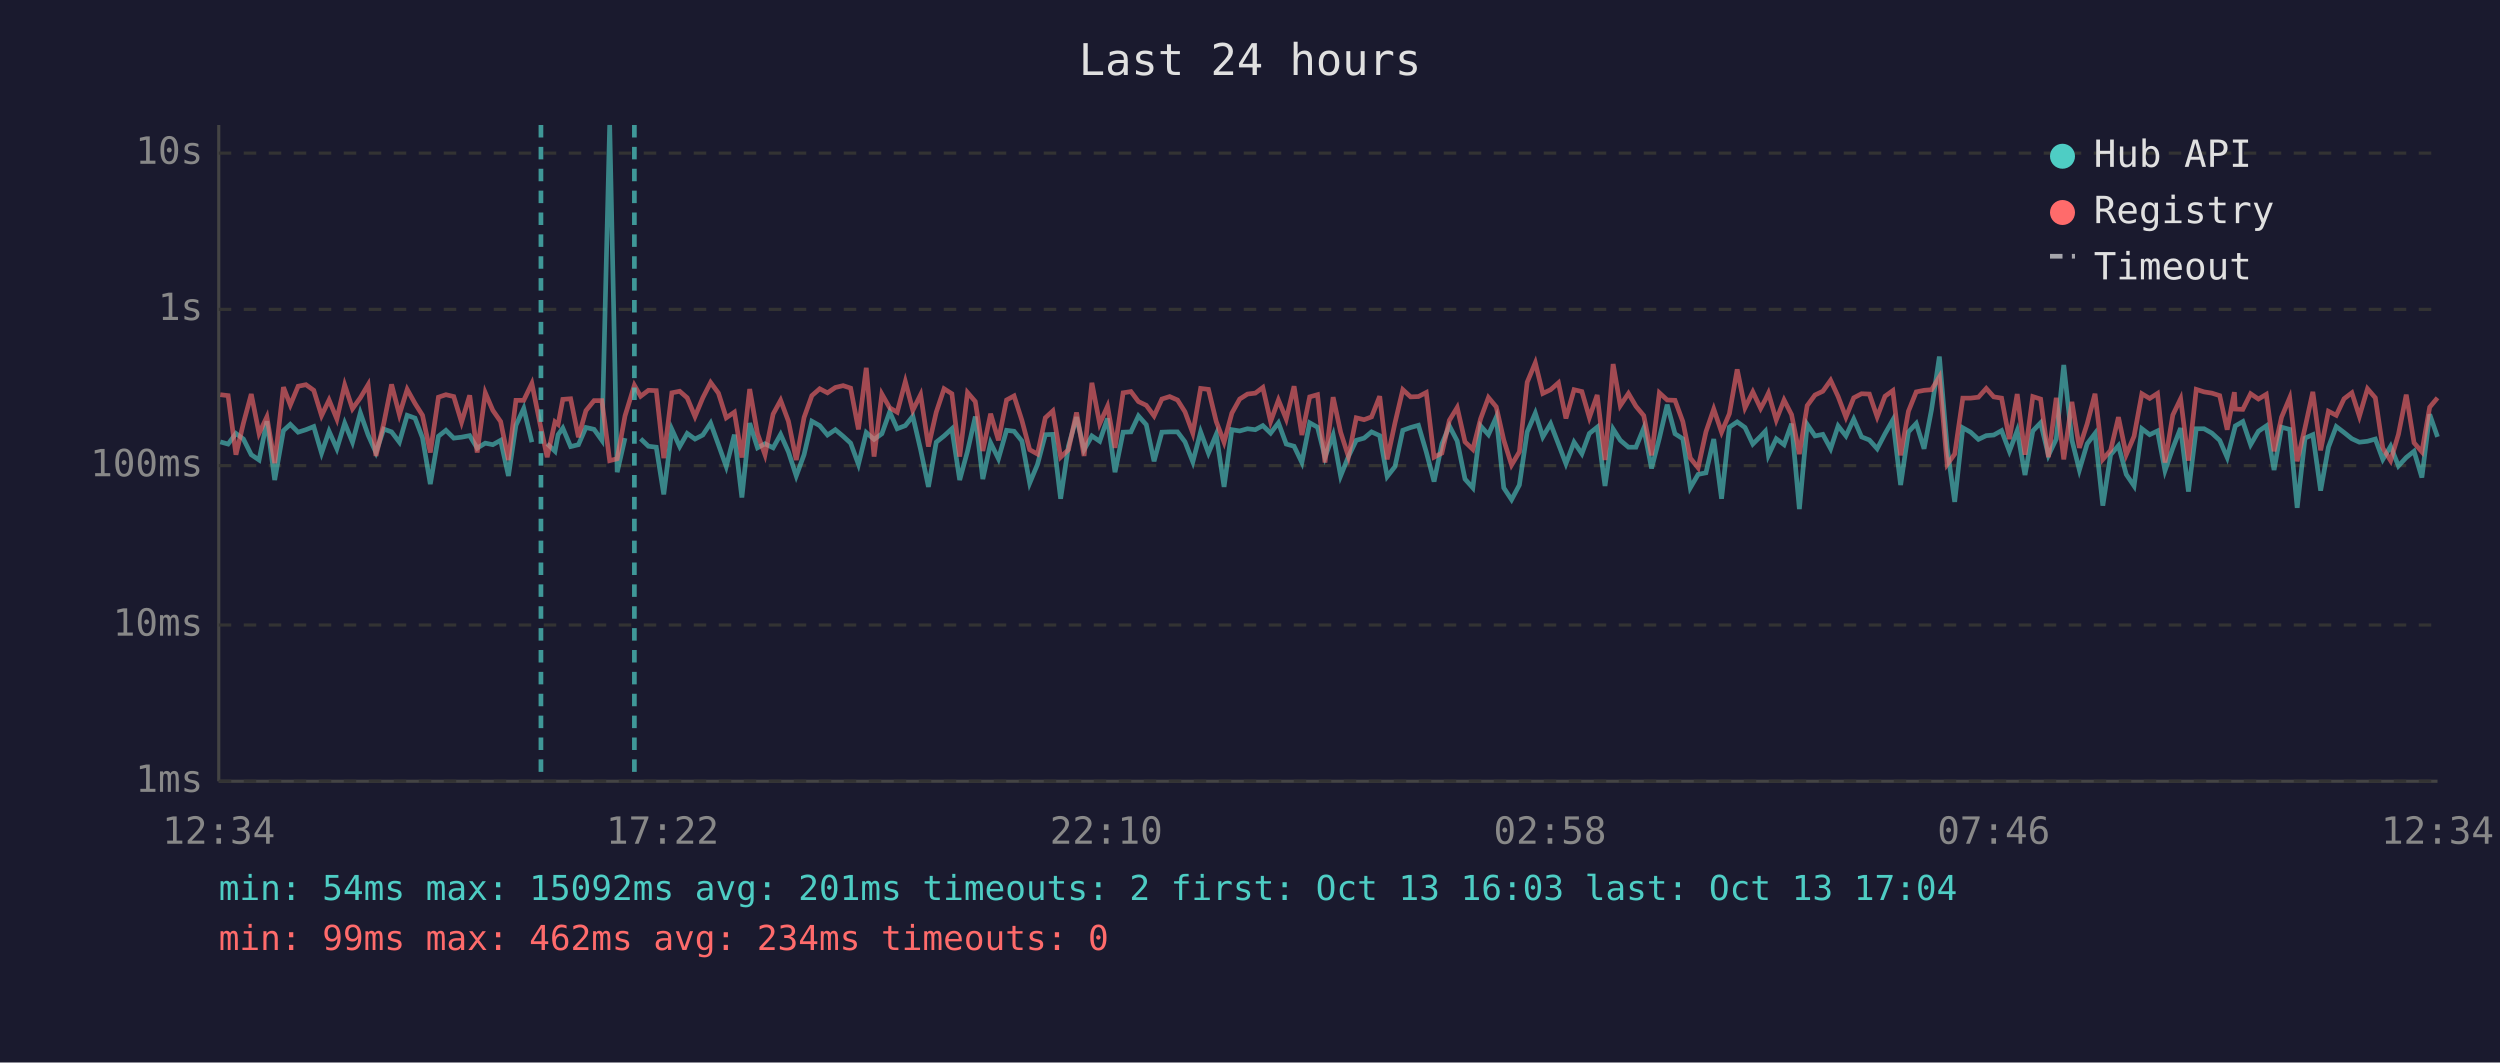
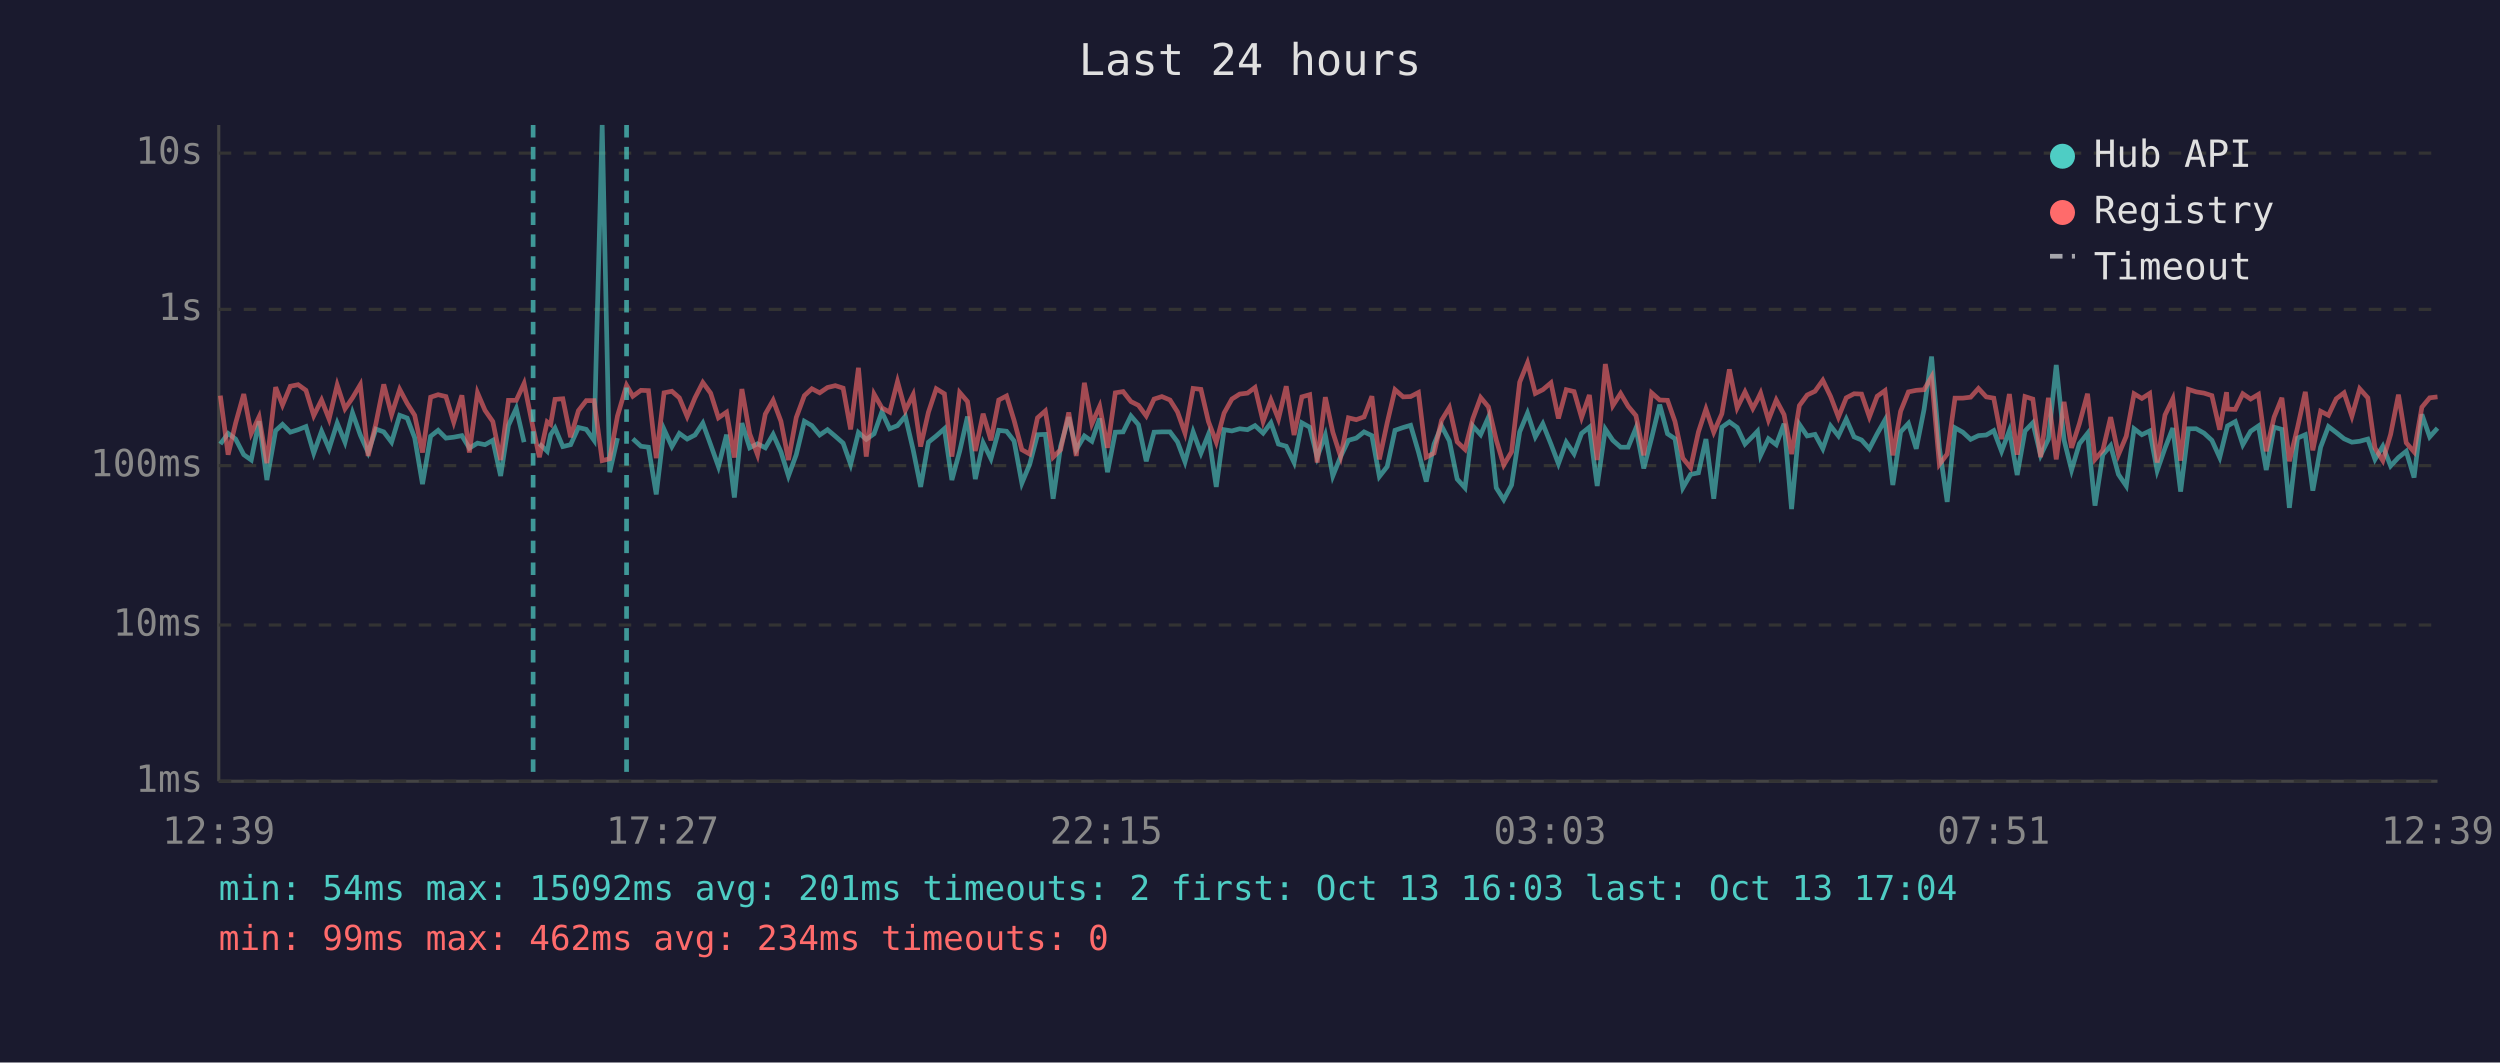
<svg xmlns="http://www.w3.org/2000/svg" viewBox="0 0 800 340" font-family="monospace" font-size="12">
  <rect width="800" height="340" fill="#1a1a2e" />
  <text x="400" y="24" fill="#e0e0e0" font-size="14" text-anchor="middle">Last 24 hours</text>
  <line x1="70" y1="40" x2="70" y2="250" stroke="#444" stroke-width="1" />
  <line x1="70" y1="250" x2="780" y2="250" stroke="#444" stroke-width="1" />
  <line x1="70" y1="250" x2="780" y2="250" stroke="#333" stroke-width="1" stroke-dasharray="4" />
  <text x="65" y="250" fill="#888" text-anchor="end" dominant-baseline="middle">1ms</text>
  <line x1="70" y1="200" x2="780" y2="200" stroke="#333" stroke-width="1" stroke-dasharray="4" />
  <text x="65" y="200" fill="#888" text-anchor="end" dominant-baseline="middle">10ms</text>
  <line x1="70" y1="149" x2="780" y2="149" stroke="#333" stroke-width="1" stroke-dasharray="4" />
  <text x="65" y="149" fill="#888" text-anchor="end" dominant-baseline="middle">100ms</text>
  <line x1="70" y1="99" x2="780" y2="99" stroke="#333" stroke-width="1" stroke-dasharray="4" />
  <text x="65" y="99" fill="#888" text-anchor="end" dominant-baseline="middle">1s</text>
  <line x1="70" y1="49" x2="780" y2="49" stroke="#333" stroke-width="1" stroke-dasharray="4" />
  <text x="65" y="49" fill="#888" text-anchor="end" dominant-baseline="middle">10s</text>
-   <text x="70" y="270" fill="#888" text-anchor="middle">12:34</text>
-   <text x="212" y="270" fill="#888" text-anchor="middle">17:22</text>
-   <text x="354" y="270" fill="#888" text-anchor="middle">22:10</text>
-   <text x="496" y="270" fill="#888" text-anchor="middle">02:58</text>
-   <text x="638" y="270" fill="#888" text-anchor="middle">07:46</text>
-   <text x="780" y="270" fill="#888" text-anchor="middle">12:34</text>
-   <polyline points="70.5,141.4 73.0,142.1 75.5,138.7 77.9,140.5 80.4,145.5 82.9,147.2 85.4,134.8 87.9,153.6 90.7,137.8 92.9,135.8 95.4,138.3 97.9,137.5 100.4,136.5 102.9,145.0 105.3,138.0 107.8,143.6 110.3,135.4 112.8,141.5 115.3,132.1 117.8,139.2 120.3,144.8 122.8,137.3 125.3,138.2 127.8,141.5 130.3,132.9 132.8,133.8 135.2,140.1 137.7,154.9 140.3,139.6 142.7,137.7 145.2,140.2 147.7,139.9 150.3,139.4 152.7,143.4 155.3,141.8 157.7,142.3 160.2,140.9 162.7,152.3 165.1,136.1 167.6,130.7 170.2,141.5" fill="none" stroke="#4ecdc4" stroke-width="1.5" opacity="0.6" />
-   <polyline points="175.1,142.0 177.6,144.4 178.6,139.1 180.1,137.0 182.6,142.9 185.1,142.3 187.5,136.8 190.1,137.4 192.6,140.9 195.1,40.0 197.5,151.1 200.0,140.2" fill="none" stroke="#4ecdc4" stroke-width="1.5" opacity="0.6" />
-   <polyline points="205.0,140.4 207.5,142.8 210.0,143.1 212.4,158.2 215.0,137.4 217.5,142.9 219.9,138.7 222.4,140.5 224.9,139.2 227.4,135.4 229.9,142.3 232.4,149.3 235.0,139.1 237.4,159.2 239.9,135.4 242.4,143.3 244.8,142.0 247.4,143.3 249.8,139.0 252.3,144.6 254.8,152.3 257.3,145.5 259.8,134.8 262.3,136.2 264.8,139.2 267.3,137.5 269.8,139.6 272.2,141.8 274.7,148.6 277.2,138.4 279.7,140.6 282.2,138.8 284.7,131.8 287.1,137.2 289.7,136.2 292.1,133.2 294.6,143.9 297.1,155.8 299.6,141.5 302.1,139.5 304.6,137.2 307.1,153.6 309.6,144.4 312.1,133.3 314.5,153.3 317.0,141.7 319.5,146.8 322.1,137.7 324.5,138.0 327.0,141.1 329.5,154.6 332.0,148.6 334.5,139.1 336.9,139.0 339.4,159.6 341.9,142.8 344.5,133.5 346.9,143.9 349.4,139.5 351.9,141.2 354.4,133.9 356.8,151.1 359.4,138.3 361.9,138.2 364.3,133.1 366.8,135.9 369.3,147.6 371.8,138.3 374.3,138.2 376.8,138.2 379.2,141.4 381.7,147.8 384.2,138.2 386.7,145.0 389.2,139.0 391.7,155.8 394.2,137.5 396.7,137.9 399.2,137.2 401.7,137.5 404.1,136.2 406.6,138.6 409.1,135.3 411.6,142.1 414.1,142.8 416.6,148.0 419.1,135.3 421.6,136.7 424.0,146.3 426.6,139.2 429.0,152.3 431.5,146.1 434.0,140.9 436.5,140.2 438.9,138.2 441.5,139.4 443.9,152.5 446.4,149.3 448.9,137.7 451.4,136.8 453.9,136.1 456.4,144.6 458.9,154.1 461.4,142.1 463.8,136.3 466.3,141.1 468.8,153.3 471.3,156.1 473.8,136.3 476.3,139.1 478.8,133.5 481.2,156.1 483.7,159.9 486.2,155.2 488.7,138.2 491.3,132.2 493.7,139.8 496.2,135.6 498.7,142.1 501.1,148.4 503.7,141.5 506.2,145.2 508.6,138.7 511.1,136.7 513.6,155.5 516.2,137.3 518.5,140.9 521.1,143.1 523.5,143.1 526.0,137.0 528.5,149.9 531.0,140.2 533.5,129.5 536.0,138.8 538.5,140.4 540.9,156.1 543.4,151.8 545.9,151.3 548.4,140.5 550.9,159.6 553.4,136.7 555.9,135.0 558.4,136.8 560.9,142.1 563.4,139.6 564.9,138.0 565.9,145.7 568.4,140.4 570.9,142.3 573.3,135.6 575.8,162.9 578.3,135.8 580.8,139.5 583.3,139.0 585.8,143.6 588.2,136.3 590.7,139.5 593.2,134.1 595.7,139.8 598.2,140.8 600.7,143.6 603.2,138.8 605.7,134.4 608.2,155.2 610.7,138.2 613.2,135.5 615.7,143.6 618.1,131.0 620.6,114.1 623.1,143.3 625.5,160.6 628.1,136.9 630.6,138.3 633.1,140.6 635.6,139.4 638.0,139.2 640.5,137.8 643.0,144.4 645.5,137.8 648.0,152.0 650.5,137.9 653.0,135.3 655.5,145.7 658.0,140.5 660.4,116.8 663.0,140.8 665.4,150.4 667.9,142.0 670.4,138.7 672.9,161.8 675.4,145.5 677.9,142.6 680.4,151.8 682.9,155.5 685.4,137.2 687.9,139.1 690.4,137.9 692.8,150.6 695.3,143.4 697.8,137.0 700.3,157.3 702.8,137.2 705.3,137.2 707.8,138.6 710.3,140.9 712.7,146.4 715.0,137.5 715.3,136.3 717.7,134.9 720.2,142.3 722.7,138.0 725.2,136.3 727.7,150.4 730.1,136.7 732.7,137.4 735.1,162.5 737.6,140.2 740.1,139.1 742.6,157.0 745.1,143.1 747.6,136.5 750.1,138.4 752.6,140.4 755.0,141.5 757.6,141.2 760.1,140.5 762.5,147.0 765.0,142.8 767.5,149.1 770.0,146.4 772.5,144.4 775.0,152.8 777.5,132.6 780.0,139.8" fill="none" stroke="#4ecdc4" stroke-width="1.5" opacity="0.6" />
-   <polyline points="70.5,126.3 73.0,126.6 75.5,145.5 77.9,135.4 80.4,126.1 82.9,138.7 85.4,133.4 87.9,148.2 90.7,123.9 92.9,129.6 95.4,123.6 97.9,123.1 100.4,124.9 102.9,133.0 105.3,128.0 107.8,134.1 110.3,123.2 112.8,130.8 115.3,127.3 117.8,123.1 120.3,145.9 122.8,135.5 125.3,123.0 127.8,132.7 130.3,124.6 132.8,129.1 135.2,132.9 137.7,144.8 140.3,127.1 142.7,126.3 145.2,126.9 147.7,135.1 150.3,126.5 152.7,144.8 155.3,125.7 157.7,131.3 160.2,134.9 162.7,147.2 165.1,128.1 167.6,128.1 170.2,122.7 173.1,137.0 175.1,146.3 177.6,135.0 178.6,135.8 180.1,127.8 182.6,127.6 185.1,139.9 187.5,131.4 190.1,128.2 192.6,128.2 195.1,147.4 197.5,146.8 200.0,133.1 203.0,123.3 205.0,126.8 207.5,124.9 210.0,125.0 212.4,146.6 215.0,125.7 217.5,125.2 219.9,127.3 222.4,133.3 224.9,127.3 227.4,122.4 229.9,125.8 232.4,133.7 235.0,131.9 237.4,146.4 239.9,124.5 242.4,138.8 244.8,145.5 247.4,132.5 249.8,128.1 252.3,134.8 254.8,147.2 257.3,133.6 259.8,126.6 262.3,124.4 264.8,125.7 267.3,124.0 269.8,123.4 272.2,124.2 274.7,137.4 277.2,117.7 279.7,146.1 282.2,126.1 284.7,130.5 287.1,131.9 289.7,122.1 292.1,131.3 294.6,126.3 297.1,142.9 299.6,131.9 302.1,124.4 304.6,126.0 307.1,146.1 309.6,125.6 312.1,128.5 314.5,144.3 317.0,132.4 319.5,140.9 322.1,128.0 324.5,126.7 327.0,134.5 329.5,143.9 332.0,145.3 334.5,133.7 336.9,131.5 339.4,146.3 341.9,143.9 344.5,132.0 346.9,145.9 349.4,122.5 351.9,135.6 354.4,130.0 356.8,143.3 359.4,125.7 361.9,125.3 364.3,128.5 366.8,129.7 369.3,133.1 371.8,127.7 374.3,126.9 376.8,128.0 379.2,131.8 381.7,138.6 384.2,124.3 386.7,124.6 389.2,134.9 391.7,141.5 394.2,132.2 396.7,127.7 399.2,126.1 401.7,125.8 404.1,124.0 406.6,134.9 409.1,128.0 411.6,134.1 414.1,123.6 416.6,139.2 419.1,127.0 421.6,126.3 424.0,148.0 426.6,127.1 429.0,138.3 431.5,146.1 434.0,133.7 436.5,134.3 438.9,133.4 441.5,126.8 443.9,147.0 446.4,135.3 448.9,124.7 451.4,127.0 453.9,126.9 456.4,125.6 458.9,146.3 461.4,145.0 463.8,134.5 466.3,130.4 468.8,141.4 471.3,143.8 473.8,134.0 476.3,127.2 478.8,130.2 481.2,140.8 483.7,148.8 486.2,144.6 488.7,122.3 491.3,116.1 493.7,125.9 496.2,124.7 498.7,122.5 501.1,133.9 503.7,124.7 506.2,125.3 508.6,133.6 511.1,126.4 513.6,147.2 516.2,116.5 518.5,129.8 521.1,125.9 523.5,130.0 526.0,133.0 528.5,145.7 531.0,125.7 533.5,128.0 536.0,128.1 538.5,134.9 540.9,146.6 543.4,149.7 545.9,138.2 548.4,130.9 550.9,138.3 553.4,132.4 555.9,118.2 558.4,130.5 560.9,125.4 563.4,130.7 564.9,127.9 565.9,125.8 568.4,134.4 570.9,128.0 573.3,132.7 575.8,145.3 578.3,129.8 580.8,126.4 583.3,125.2 585.8,121.7 588.2,126.9 590.7,133.5 593.2,127.3 595.7,126.0 598.2,126.1 600.7,133.4 603.2,126.8 605.7,125.0 608.2,145.7 610.7,131.6 613.2,125.4 615.7,124.9 618.1,124.7 620.6,120.6 623.1,148.6 625.5,145.3 628.1,127.4 630.6,127.4 633.1,127.1 635.6,124.3 638.0,127.0 640.5,127.4 643.0,140.5 645.5,126.1 648.0,145.5 650.5,126.9 653.0,127.7 655.5,146.3 658.0,127.3 660.4,147.0 663.0,128.6 665.4,143.3 667.9,135.6 670.4,126.0 672.9,147.0 675.4,144.1 677.9,133.5 680.4,145.5 682.9,139.6 685.4,126.0 687.9,127.5 690.4,125.9 692.8,148.0 695.3,132.8 697.8,127.6 700.3,147.4 702.8,124.6 705.3,125.4 707.8,125.8 710.3,126.6 712.7,137.5 715.0,125.5 715.3,130.9 717.7,131.0 720.2,126.0 722.7,127.7 725.2,126.2 727.7,144.4 730.1,133.5 732.7,127.3 735.1,147.6 737.6,136.9 740.1,125.4 742.6,144.1 745.1,131.6 747.6,132.9 750.1,127.6 752.6,125.7 755.0,133.2 757.6,124.4 760.1,127.3 762.5,143.4 765.0,147.4 767.5,139.0 770.0,126.3 772.5,141.7 775.0,144.6 777.5,130.3 780.0,127.3" fill="none" stroke="#ff6b6b" stroke-width="1.5" opacity="0.6" />
-   <line x1="173.1" y1="40" x2="173.1" y2="250" stroke="#4ecdc4" stroke-width="1.5" stroke-dasharray="4,3" opacity="0.7" />
-   <line x1="203.0" y1="40" x2="203.0" y2="250" stroke="#4ecdc4" stroke-width="1.5" stroke-dasharray="4,3" opacity="0.7" />
+   <text x="70" y="270" fill="#888" text-anchor="middle">12:39</text>
+   <text x="212" y="270" fill="#888" text-anchor="middle">17:27</text>
+   <text x="354" y="270" fill="#888" text-anchor="middle">22:15</text>
+   <text x="496" y="270" fill="#888" text-anchor="middle">03:03</text>
+   <text x="638" y="270" fill="#888" text-anchor="middle">07:51</text>
+   <text x="780" y="270" fill="#888" text-anchor="middle">12:39</text>
+   <polyline points="70.5,142.1 73.0,138.7 75.4,140.5 78.0,145.5 80.4,147.2 82.9,134.8 85.4,153.6 88.2,137.8 90.4,135.8 92.9,138.3 95.4,137.5 97.9,136.5 100.4,145.0 102.9,138.0 105.3,143.6 107.9,135.4 110.4,141.5 112.8,132.1 115.3,139.2 117.8,144.8 120.3,137.3 122.8,138.2 125.3,141.5 127.9,132.9 130.3,133.8 132.7,140.1 135.2,154.9 137.8,139.6 140.2,137.7 142.7,140.2 145.2,139.9 147.8,139.4 150.2,143.4 152.8,141.8 155.2,142.3 157.7,140.9 160.2,152.3 162.7,136.1 165.2,130.7 167.7,141.5" fill="none" stroke="#4ecdc4" stroke-width="1.5" opacity="0.6" />
+   <polyline points="172.6,142.0 175.1,144.4 176.2,139.1 177.6,137.0 180.1,142.9 182.6,142.3 185.1,136.8 187.6,137.4 190.1,140.9 192.7,40.0 195.1,151.1 197.6,140.2" fill="none" stroke="#4ecdc4" stroke-width="1.5" opacity="0.6" />
+   <polyline points="202.5,140.4 205.1,142.8 207.5,143.1 210.0,158.2 212.5,137.4 215.0,142.9 217.4,138.7 219.9,140.5 222.4,139.2 224.9,135.4 227.4,142.3 229.9,149.3 232.5,139.1 235.0,159.2 237.4,135.4 239.9,143.3 242.4,142.0 244.9,143.3 247.4,139.0 249.9,144.6 252.3,152.3 254.8,145.5 257.4,134.8 259.8,136.2 262.3,139.2 264.8,137.5 267.3,139.6 269.8,141.8 272.2,148.6 274.7,138.4 277.2,140.6 279.7,138.8 282.2,131.8 284.7,137.2 287.2,136.2 289.7,133.2 292.2,143.9 294.6,155.8 297.1,141.5 299.6,139.5 302.2,137.2 304.6,153.6 307.1,144.4 309.6,133.3 312.1,153.3 314.6,141.7 317.1,146.8 319.6,137.7 322.1,138.0 324.5,141.1 327.0,154.6 329.5,148.6 332.0,139.1 334.5,139.0 337.0,159.6 339.4,142.8 342.0,133.5 344.4,143.9 347.0,139.5 349.4,141.2 351.9,133.9 354.4,151.1 356.9,138.3 359.4,138.2 361.9,133.1 364.3,135.9 366.8,147.6 369.3,138.3 371.8,138.2 374.4,138.2 376.8,141.4 379.2,147.8 381.8,138.2 384.3,145.0 386.7,139.0 389.2,155.8 391.7,137.5 394.2,137.9 396.7,137.2 399.2,137.5 401.6,136.2 404.2,138.6 406.7,135.3 409.1,142.1 411.6,142.8 414.1,148.0 416.6,135.3 419.1,136.7 421.5,146.3 424.1,139.2 426.5,152.3 429.0,146.1 431.5,140.9 434.0,140.2 436.5,138.2 439.0,139.4 441.4,152.5 443.9,149.3 446.4,137.7 449.0,136.8 451.4,136.1 453.9,144.6 456.4,154.1 458.9,142.1 461.3,136.3 463.8,141.1 466.3,153.3 468.8,156.1 471.3,136.3 473.8,139.1 476.3,133.5 478.8,156.1 481.2,159.9 483.7,155.2 486.3,138.2 488.8,132.2 491.3,139.8 493.7,135.6 496.3,142.1 498.7,148.4 501.2,141.5 503.7,145.2 506.1,138.7 508.6,136.7 511.1,155.5 513.7,137.3 516.1,140.9 518.6,143.1 521.0,143.1 523.5,137.0 526.0,149.9 528.5,140.2 531.1,129.5 533.6,138.8 536.0,140.4 538.5,156.1 541.0,151.8 543.5,151.3 545.9,140.5 548.4,159.6 551.0,136.7 553.4,135.0 555.9,136.8 558.4,142.1 560.9,139.6 562.4,138.0 563.4,145.7 565.9,140.4 568.4,142.3 570.9,135.6 573.3,162.9 575.8,135.8 578.3,139.5 580.8,139.0 583.3,143.6 585.8,136.3 588.3,139.5 590.8,134.1 593.3,139.8 595.7,140.8 598.2,143.6 600.7,138.8 603.2,134.4 605.7,155.2 608.2,138.2 610.7,135.5 613.2,143.6 615.7,131.0 618.1,114.1 620.6,143.3 623.1,160.6 625.6,136.9 628.1,138.3 630.6,140.6 633.1,139.4 635.6,139.2 638.0,137.8 640.5,144.4 643.0,137.8 645.5,152.0 648.0,137.9 650.5,135.3 653.0,145.7 655.5,140.5 658.0,116.8 660.5,140.8 662.9,150.4 665.4,142.0 668.0,138.7 670.4,161.8 672.9,145.5 675.4,142.6 677.9,151.8 680.4,155.5 682.9,137.2 685.4,139.1 687.9,137.9 690.3,150.6 692.8,143.4 695.3,137.0 697.8,157.3 700.3,137.2 702.8,137.2 705.3,138.6 707.8,140.9 710.3,146.4 712.5,137.5 712.8,136.3 715.3,134.9 717.7,142.3 720.2,138.0 722.7,136.3 725.2,150.4 727.7,136.7 730.2,137.4 732.6,162.5 735.2,140.2 737.7,139.1 740.1,157.0 742.6,143.1 745.1,136.5 747.6,138.4 750.1,140.4 752.6,141.5 755.1,141.2 757.7,140.5 760.0,147.0 762.5,142.8 765.0,149.1 767.5,146.4 770.0,144.4 772.5,152.8 775.0,132.6 777.5,139.8 780.0,137.0" fill="none" stroke="#4ecdc4" stroke-width="1.5" opacity="0.6" />
+   <polyline points="70.5,126.6 73.0,145.5 75.4,135.4 78.0,126.1 80.4,138.7 82.9,133.4 85.4,148.2 88.2,123.9 90.4,129.6 92.9,123.6 95.4,123.1 97.9,124.9 100.4,133.0 102.9,128.0 105.3,134.1 107.9,123.2 110.4,130.8 112.8,127.3 115.3,123.1 117.8,145.9 120.3,135.5 122.8,123.0 125.3,132.7 127.9,124.6 130.3,129.1 132.7,132.9 135.2,144.8 137.8,127.1 140.2,126.3 142.7,126.9 145.2,135.1 147.8,126.5 150.2,144.8 152.8,125.7 155.2,131.3 157.7,134.9 160.2,147.2 162.7,128.1 165.2,128.1 167.7,122.7 170.6,137.0 172.6,146.3 175.1,135.0 176.2,135.8 177.6,127.8 180.1,127.6 182.6,139.9 185.1,131.4 187.6,128.2 190.1,128.2 192.7,147.4 195.1,146.8 197.6,133.1 200.5,123.3 202.5,126.8 205.1,124.9 207.5,125.0 210.0,146.6 212.5,125.7 215.0,125.2 217.4,127.3 219.9,133.3 222.4,127.3 224.9,122.4 227.4,125.8 229.9,133.7 232.5,131.9 235.0,146.4 237.4,124.5 239.9,138.8 242.4,145.5 244.9,132.5 247.4,128.1 249.9,134.8 252.3,147.2 254.8,133.6 257.4,126.6 259.8,124.4 262.3,125.7 264.8,124.0 267.3,123.4 269.8,124.2 272.2,137.4 274.7,117.7 277.2,146.1 279.7,126.1 282.2,130.5 284.7,131.9 287.2,122.1 289.7,131.3 292.2,126.3 294.6,142.9 297.1,131.9 299.6,124.4 302.2,126.0 304.6,146.1 307.1,125.6 309.6,128.5 312.1,144.3 314.6,132.4 317.1,140.9 319.6,128.0 322.1,126.7 324.5,134.5 327.0,143.9 329.5,145.3 332.0,133.7 334.5,131.5 337.0,146.3 339.4,143.9 342.0,132.0 344.4,145.9 347.0,122.5 349.4,135.6 351.9,130.0 354.4,143.3 356.9,125.7 359.4,125.3 361.9,128.5 364.3,129.7 366.8,133.1 369.3,127.7 371.8,126.9 374.4,128.0 376.8,131.8 379.2,138.6 381.8,124.3 384.3,124.6 386.7,134.9 389.2,141.5 391.7,132.2 394.2,127.7 396.7,126.1 399.2,125.8 401.6,124.0 404.2,134.9 406.7,128.0 409.1,134.1 411.6,123.6 414.1,139.2 416.6,127.0 419.1,126.3 421.5,148.0 424.1,127.1 426.5,138.3 429.0,146.1 431.5,133.7 434.0,134.3 436.5,133.4 439.0,126.8 441.4,147.0 443.9,135.3 446.4,124.7 449.0,127.0 451.4,126.9 453.9,125.6 456.4,146.3 458.9,145.0 461.3,134.5 463.8,130.4 466.3,141.4 468.8,143.8 471.3,134.0 473.8,127.2 476.3,130.2 478.8,140.8 481.2,148.8 483.7,144.6 486.3,122.3 488.8,116.1 491.3,125.9 493.7,124.7 496.3,122.5 498.7,133.9 501.2,124.7 503.7,125.3 506.1,133.6 508.6,126.4 511.1,147.2 513.7,116.5 516.1,129.8 518.6,125.9 521.0,130.0 523.5,133.0 526.0,145.7 528.5,125.7 531.1,128.0 533.6,128.1 536.0,134.9 538.5,146.6 541.0,149.7 543.5,138.2 545.9,130.9 548.4,138.3 551.0,132.4 553.4,118.2 555.9,130.5 558.4,125.4 560.9,130.7 562.4,127.9 563.4,125.8 565.9,134.4 568.4,128.0 570.9,132.7 573.3,145.3 575.8,129.8 578.3,126.4 580.8,125.2 583.3,121.7 585.8,126.9 588.3,133.5 590.8,127.3 593.3,126.0 595.7,126.1 598.2,133.4 600.7,126.8 603.2,125.0 605.7,145.7 608.2,131.6 610.7,125.4 613.2,124.9 615.7,124.7 618.1,120.6 620.6,148.6 623.1,145.3 625.6,127.4 628.1,127.4 630.6,127.1 633.1,124.3 635.6,127.0 638.0,127.4 640.5,140.5 643.0,126.1 645.5,145.5 648.0,126.9 650.5,127.7 653.0,146.3 655.5,127.3 658.0,147.0 660.5,128.6 662.9,143.3 665.4,135.6 668.0,126.0 670.4,147.0 672.9,144.1 675.4,133.5 677.9,145.5 680.4,139.6 682.9,126.0 685.4,127.5 687.9,125.9 690.3,148.0 692.8,132.8 695.3,127.6 697.8,147.4 700.3,124.6 702.8,125.4 705.3,125.8 707.8,126.6 710.3,137.5 712.5,125.5 712.8,130.9 715.3,131.0 717.7,126.0 720.2,127.7 722.7,126.2 725.2,144.4 727.7,133.5 730.2,127.3 732.6,147.6 735.2,136.9 737.7,125.4 740.1,144.1 742.6,131.6 745.1,132.9 747.6,127.6 750.1,125.7 752.6,133.2 755.1,124.4 757.7,127.3 760.0,143.4 762.5,147.4 765.0,139.0 767.5,126.3 770.0,141.7 772.5,144.6 775.0,130.3 777.5,127.3 780.0,127.0" fill="none" stroke="#ff6b6b" stroke-width="1.5" opacity="0.6" />
+   <line x1="170.6" y1="40" x2="170.6" y2="250" stroke="#4ecdc4" stroke-width="1.5" stroke-dasharray="4,3" opacity="0.7" />
+   <line x1="200.5" y1="40" x2="200.5" y2="250" stroke="#4ecdc4" stroke-width="1.5" stroke-dasharray="4,3" opacity="0.7" />
  <circle cx="660" cy="50" r="4" fill="#4ecdc4" />
  <text x="670" y="50" fill="#e0e0e0" dominant-baseline="middle">Hub API</text>
  <circle cx="660" cy="68" r="4" fill="#ff6b6b" />
  <text x="670" y="68" fill="#e0e0e0" dominant-baseline="middle">Registry</text>
  <line x1="656" y1="82" x2="664" y2="82" stroke="#e0e0e0" stroke-width="1.5" stroke-dasharray="4,3" opacity="0.7" />
  <text x="670" y="86" fill="#e0e0e0" dominant-baseline="middle">Timeout</text>
  <text x="70" y="288" fill="#4ecdc4" font-size="11">min: 54ms  max: 15092ms  avg: 201ms  timeouts: 2  first: Oct 13 16:03  last: Oct 13 17:04</text>
  <text x="70" y="304" fill="#ff6b6b" font-size="11">min: 99ms  max: 462ms  avg: 234ms  timeouts: 0</text>
</svg>
